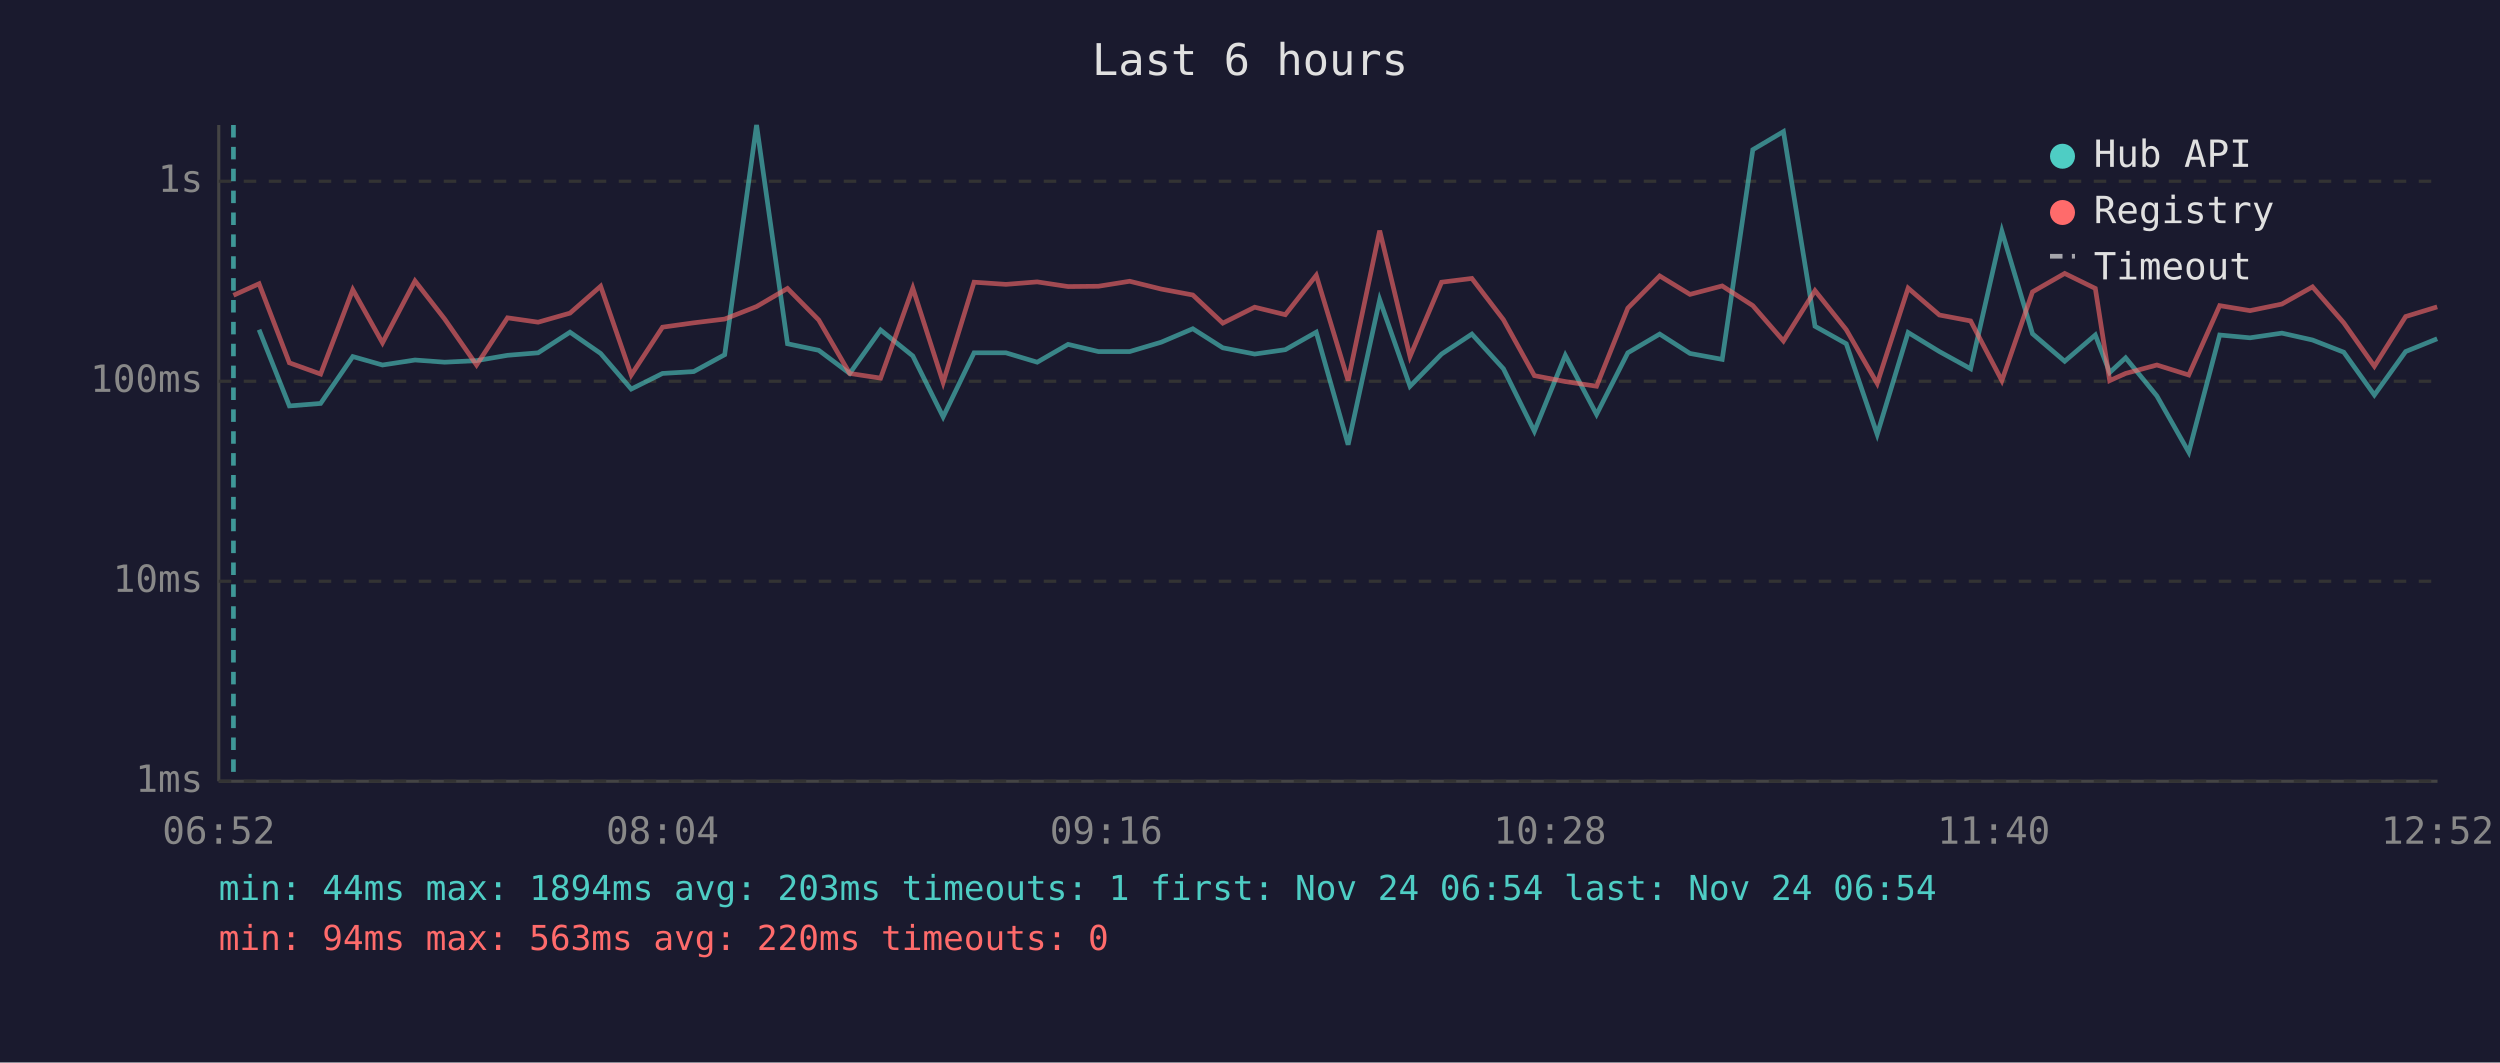
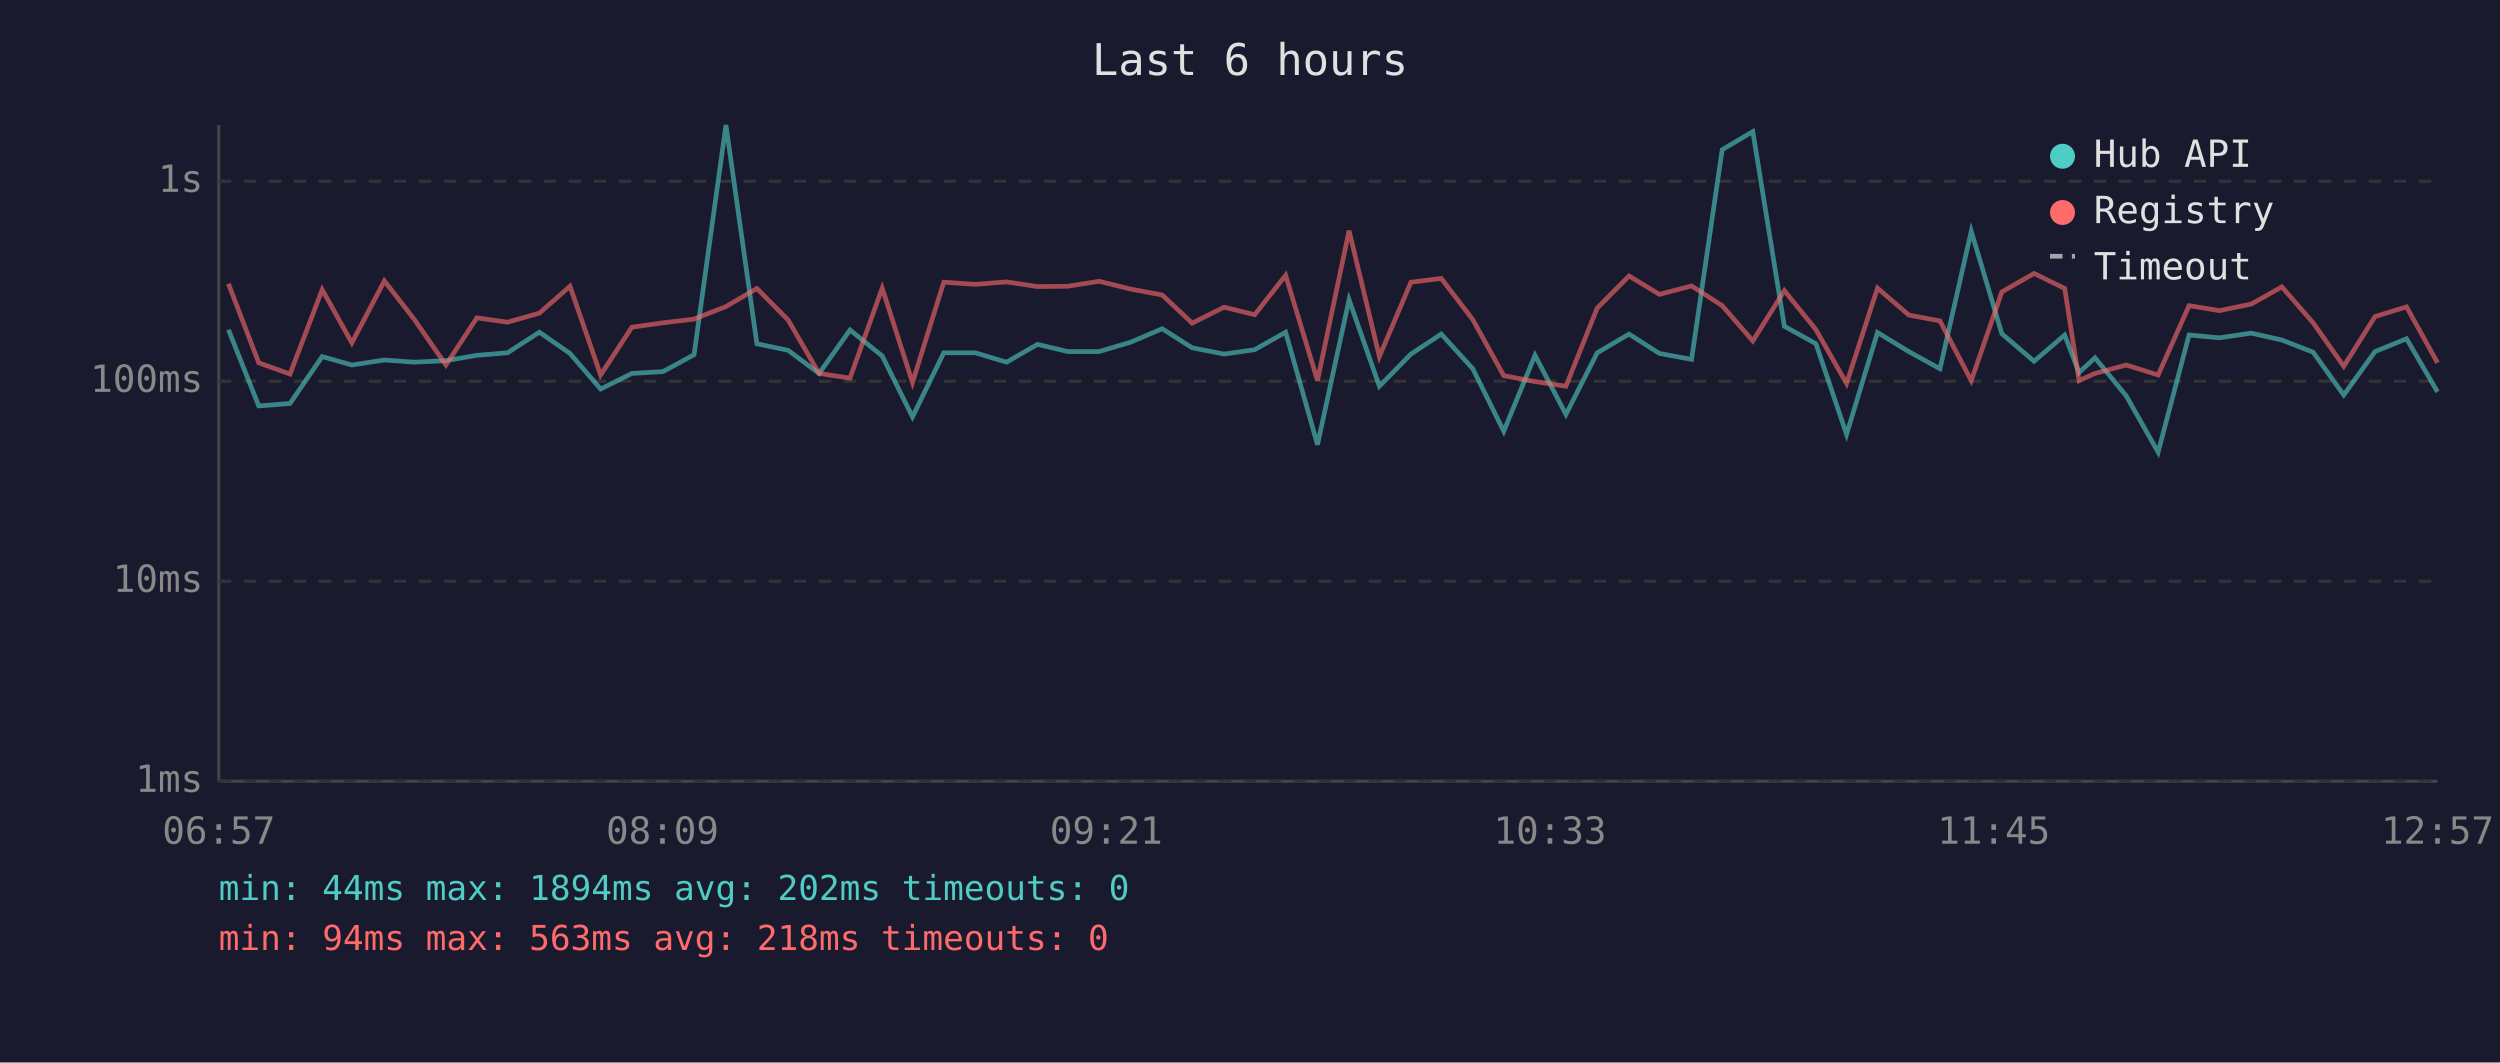
<svg xmlns="http://www.w3.org/2000/svg" viewBox="0 0 800 340" font-family="monospace" font-size="12">
  <rect width="800" height="340" fill="#1a1a2e" />
  <text x="400" y="24" fill="#e0e0e0" font-size="14" text-anchor="middle">Last 6 hours</text>
  <line x1="70" y1="40" x2="70" y2="250" stroke="#444" stroke-width="1" />
  <line x1="70" y1="250" x2="780" y2="250" stroke="#444" stroke-width="1" />
  <line x1="70" y1="250" x2="780" y2="250" stroke="#333" stroke-width="1" stroke-dasharray="4" />
  <text x="65" y="250" fill="#888" text-anchor="end" dominant-baseline="middle">1ms</text>
  <line x1="70" y1="186" x2="780" y2="186" stroke="#333" stroke-width="1" stroke-dasharray="4" />
  <text x="65" y="186" fill="#888" text-anchor="end" dominant-baseline="middle">10ms</text>
  <line x1="70" y1="122" x2="780" y2="122" stroke="#333" stroke-width="1" stroke-dasharray="4" />
  <text x="65" y="122" fill="#888" text-anchor="end" dominant-baseline="middle">100ms</text>
  <line x1="70" y1="58" x2="780" y2="58" stroke="#333" stroke-width="1" stroke-dasharray="4" />
  <text x="65" y="58" fill="#888" text-anchor="end" dominant-baseline="middle">1s</text>
-   <text x="70" y="270" fill="#888" text-anchor="middle">06:52</text>
-   <text x="212" y="270" fill="#888" text-anchor="middle">08:04</text>
-   <text x="354" y="270" fill="#888" text-anchor="middle">09:16</text>
-   <text x="496" y="270" fill="#888" text-anchor="middle">10:28</text>
-   <text x="638" y="270" fill="#888" text-anchor="middle">11:40</text>
-   <text x="780" y="270" fill="#888" text-anchor="middle">12:52</text>
-   <polyline points="82.9,105.5 92.6,129.9 102.6,129.1 112.9,114.1 122.4,116.8 132.8,115.2 142.3,115.9 152.5,115.4 162.4,113.7 172.2,112.9 182.4,106.3 192.2,113.1 202.0,124.5 212.0,119.5 222.0,118.9 231.9,113.5 242.1,40.0 252.0,110.0 262.0,112.1 271.9,119.5 281.8,105.6 292.1,113.9 301.8,133.4 311.7,112.9 321.9,112.9 331.9,115.9 341.8,110.2 351.5,112.5 361.5,112.5 371.6,109.5 381.7,105.2 391.3,111.3 401.5,113.3 411.3,111.9 421.2,106.3 431.4,142.3 441.5,95.9 451.2,123.6 461.3,113.3 471.0,106.9 481.1,118.0 491.0,138.0 500.9,113.7 510.9,132.6 520.9,112.9 531.1,106.9 540.8,113.1 551.1,115.0 560.9,47.9 570.7,42.1 580.8,104.4 590.8,110.0 600.7,139.0 610.6,106.4 620.6,112.5 630.6,118.0 640.6,74.0 650.4,106.8 660.7,115.6 670.5,107.2 675.1,119.2 680.2,114.5 690.2,126.7 700.4,144.7 710.3,107.2 720.0,108.1 730.2,106.6 740.0,108.8 750.0,112.7 759.8,126.4 769.8,112.5 779.9,108.4" fill="none" stroke="#4ecdc4" stroke-width="1.5" opacity="0.6" />
-   <polyline points="74.7,94.5 82.9,90.8 92.6,116.1 102.6,119.7 112.9,92.7 122.4,109.7 132.8,89.9 142.3,102.1 152.5,116.8 162.4,101.7 172.2,103.1 182.4,100.2 192.2,91.6 202.0,120.0 212.0,104.7 222.0,103.3 231.9,102.1 242.1,98.1 252.0,92.3 262.0,102.4 271.9,119.5 281.8,121.0 292.1,92.2 301.8,122.4 311.7,90.3 321.9,91.0 331.9,90.2 341.8,91.7 351.5,91.6 361.5,90.0 371.6,92.5 381.7,94.4 391.3,103.4 401.5,98.3 411.3,100.7 421.2,88.1 431.4,121.8 441.5,73.8 451.2,114.1 461.3,90.3 471.0,89.1 481.1,102.3 491.0,120.2 500.9,122.1 510.9,123.6 520.9,98.6 531.1,88.3 540.8,94.2 551.1,91.5 560.9,97.8 570.7,109.1 580.8,93.0 590.8,105.5 600.7,122.7 610.6,92.2 620.6,100.8 630.6,102.7 640.6,121.8 650.4,93.4 660.7,87.5 670.5,92.3 675.1,121.8 680.2,119.5 690.2,116.8 700.4,120.0 710.3,97.8 720.0,99.4 730.2,97.3 740.0,91.8 750.0,103.3 759.8,117.2 769.8,101.3 779.9,98.2" fill="none" stroke="#ff6b6b" stroke-width="1.5" opacity="0.6" />
-   <line x1="74.7" y1="40" x2="74.7" y2="250" stroke="#4ecdc4" stroke-width="1.5" stroke-dasharray="4,3" opacity="0.7" />
+   <text x="70" y="270" fill="#888" text-anchor="middle">06:57</text>
+   <text x="212" y="270" fill="#888" text-anchor="middle">08:09</text>
+   <text x="354" y="270" fill="#888" text-anchor="middle">09:21</text>
+   <text x="496" y="270" fill="#888" text-anchor="middle">10:33</text>
+   <text x="638" y="270" fill="#888" text-anchor="middle">11:45</text>
+   <text x="780" y="270" fill="#888" text-anchor="middle">12:57</text>
+   <polyline points="73.1,105.5 82.8,129.9 92.8,129.1 103.1,114.1 112.6,116.8 123.0,115.2 132.5,115.9 142.7,115.4 152.6,113.7 162.4,112.9 172.6,106.3 182.4,113.1 192.2,124.5 202.2,119.5 212.2,118.9 222.1,113.5 232.3,40.0 242.2,110.0 252.2,112.1 262.1,119.5 272.0,105.6 282.3,113.9 292.0,133.4 302.0,112.9 312.1,112.9 322.1,115.9 332.0,110.2 341.7,112.5 351.7,112.5 361.8,109.5 371.9,105.2 381.5,111.3 391.7,113.3 401.5,111.9 411.4,106.3 421.6,142.3 431.7,95.9 441.4,123.6 451.5,113.3 461.2,106.9 471.3,118.0 481.2,138.0 491.2,113.7 501.1,132.6 511.1,112.9 521.3,106.9 531.0,113.1 541.3,115.0 551.1,47.9 560.9,42.1 571.0,104.4 581.1,110.0 590.9,139.0 600.8,106.4 610.8,112.5 620.8,118.0 630.8,74.0 640.6,106.8 650.9,115.6 660.7,107.2 665.3,119.2 670.4,114.5 680.4,126.7 690.6,144.7 700.5,107.2 710.2,108.1 720.4,106.6 730.2,108.8 740.2,112.7 750.0,126.4 760.0,112.5 770.1,108.4 780.0,125.4" fill="none" stroke="#4ecdc4" stroke-width="1.5" opacity="0.6" />
+   <polyline points="73.1,90.8 82.8,116.1 92.8,119.7 103.1,92.7 112.6,109.7 123.0,89.9 132.5,102.1 142.7,116.8 152.6,101.7 162.4,103.1 172.6,100.2 182.4,91.6 192.2,120.0 202.2,104.7 212.2,103.3 222.1,102.1 232.3,98.1 242.2,92.3 252.2,102.4 262.1,119.5 272.0,121.0 282.3,92.2 292.0,122.4 302.0,90.3 312.1,91.0 322.1,90.2 332.0,91.7 341.7,91.6 351.7,90.0 361.8,92.5 371.9,94.4 381.5,103.4 391.7,98.3 401.5,100.7 411.4,88.1 421.6,121.8 431.7,73.8 441.4,114.1 451.5,90.3 461.2,89.1 471.3,102.3 481.2,120.2 491.2,122.1 501.1,123.6 511.1,98.6 521.3,88.3 531.0,94.2 541.3,91.5 551.1,97.8 560.9,109.1 571.0,93.0 581.1,105.5 590.9,122.7 600.8,92.2 610.8,100.8 620.8,102.7 630.8,121.8 640.6,93.4 650.9,87.5 660.7,92.3 665.3,121.8 670.4,119.5 680.4,116.8 690.6,120.0 700.5,97.8 710.2,99.4 720.4,97.3 730.2,91.8 740.2,103.3 750.0,117.2 760.0,101.3 770.1,98.2 780.0,116.1" fill="none" stroke="#ff6b6b" stroke-width="1.5" opacity="0.6" />
  <circle cx="660" cy="50" r="4" fill="#4ecdc4" />
  <text x="670" y="50" fill="#e0e0e0" dominant-baseline="middle">Hub API</text>
  <circle cx="660" cy="68" r="4" fill="#ff6b6b" />
  <text x="670" y="68" fill="#e0e0e0" dominant-baseline="middle">Registry</text>
  <line x1="656" y1="82" x2="664" y2="82" stroke="#e0e0e0" stroke-width="1.5" stroke-dasharray="4,3" opacity="0.7" />
  <text x="670" y="86" fill="#e0e0e0" dominant-baseline="middle">Timeout</text>
-   <text x="70" y="288" fill="#4ecdc4" font-size="11">min: 44ms  max: 1894ms  avg: 203ms  timeouts: 1  first: Nov 24 06:54  last: Nov 24 06:54</text>
-   <text x="70" y="304" fill="#ff6b6b" font-size="11">min: 94ms  max: 563ms  avg: 220ms  timeouts: 0</text>
+   <text x="70" y="288" fill="#4ecdc4" font-size="11">min: 44ms  max: 1894ms  avg: 202ms  timeouts: 0</text>
+   <text x="70" y="304" fill="#ff6b6b" font-size="11">min: 94ms  max: 563ms  avg: 218ms  timeouts: 0</text>
</svg>
